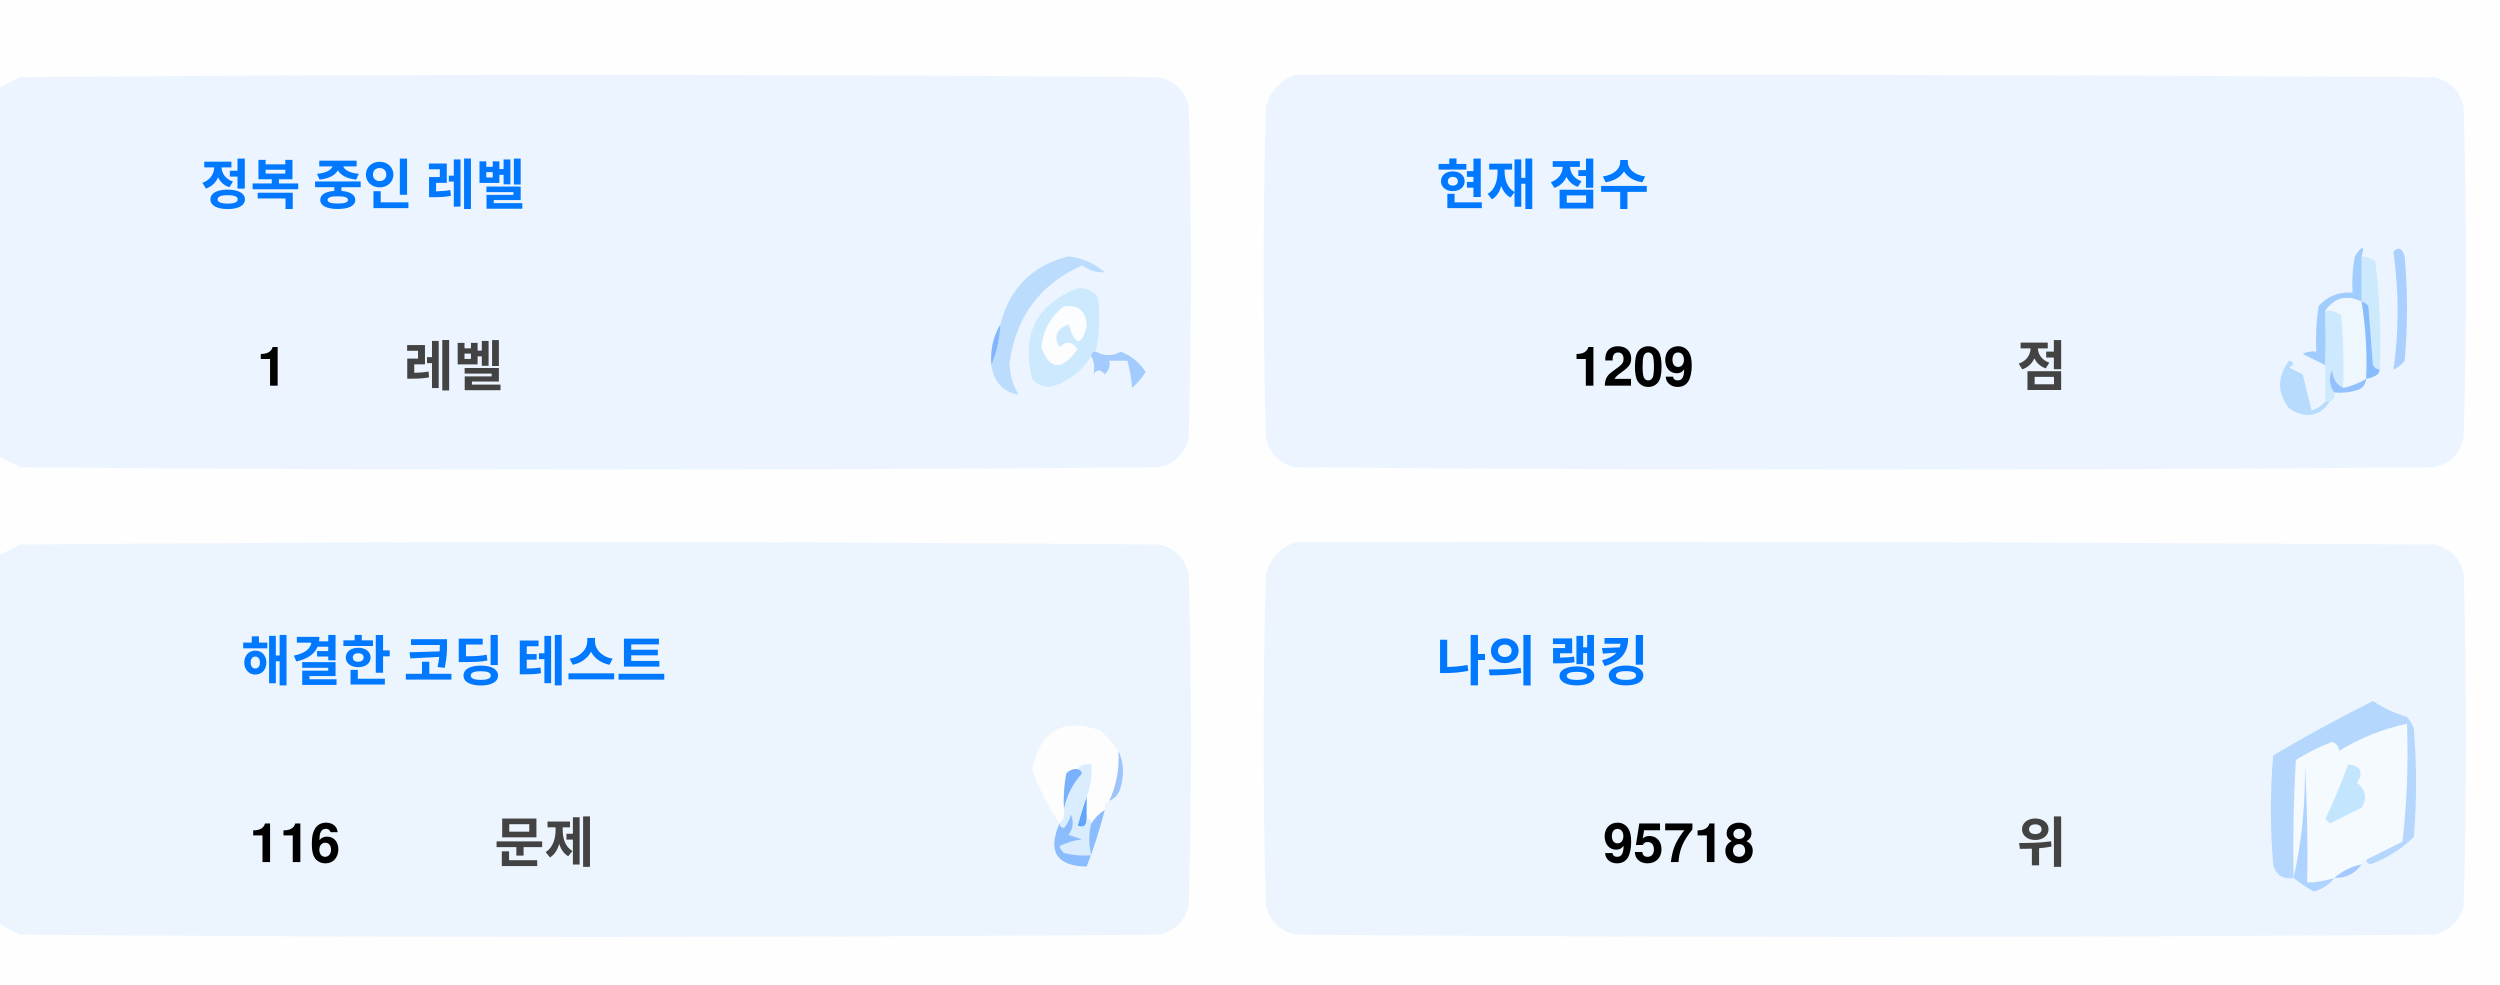
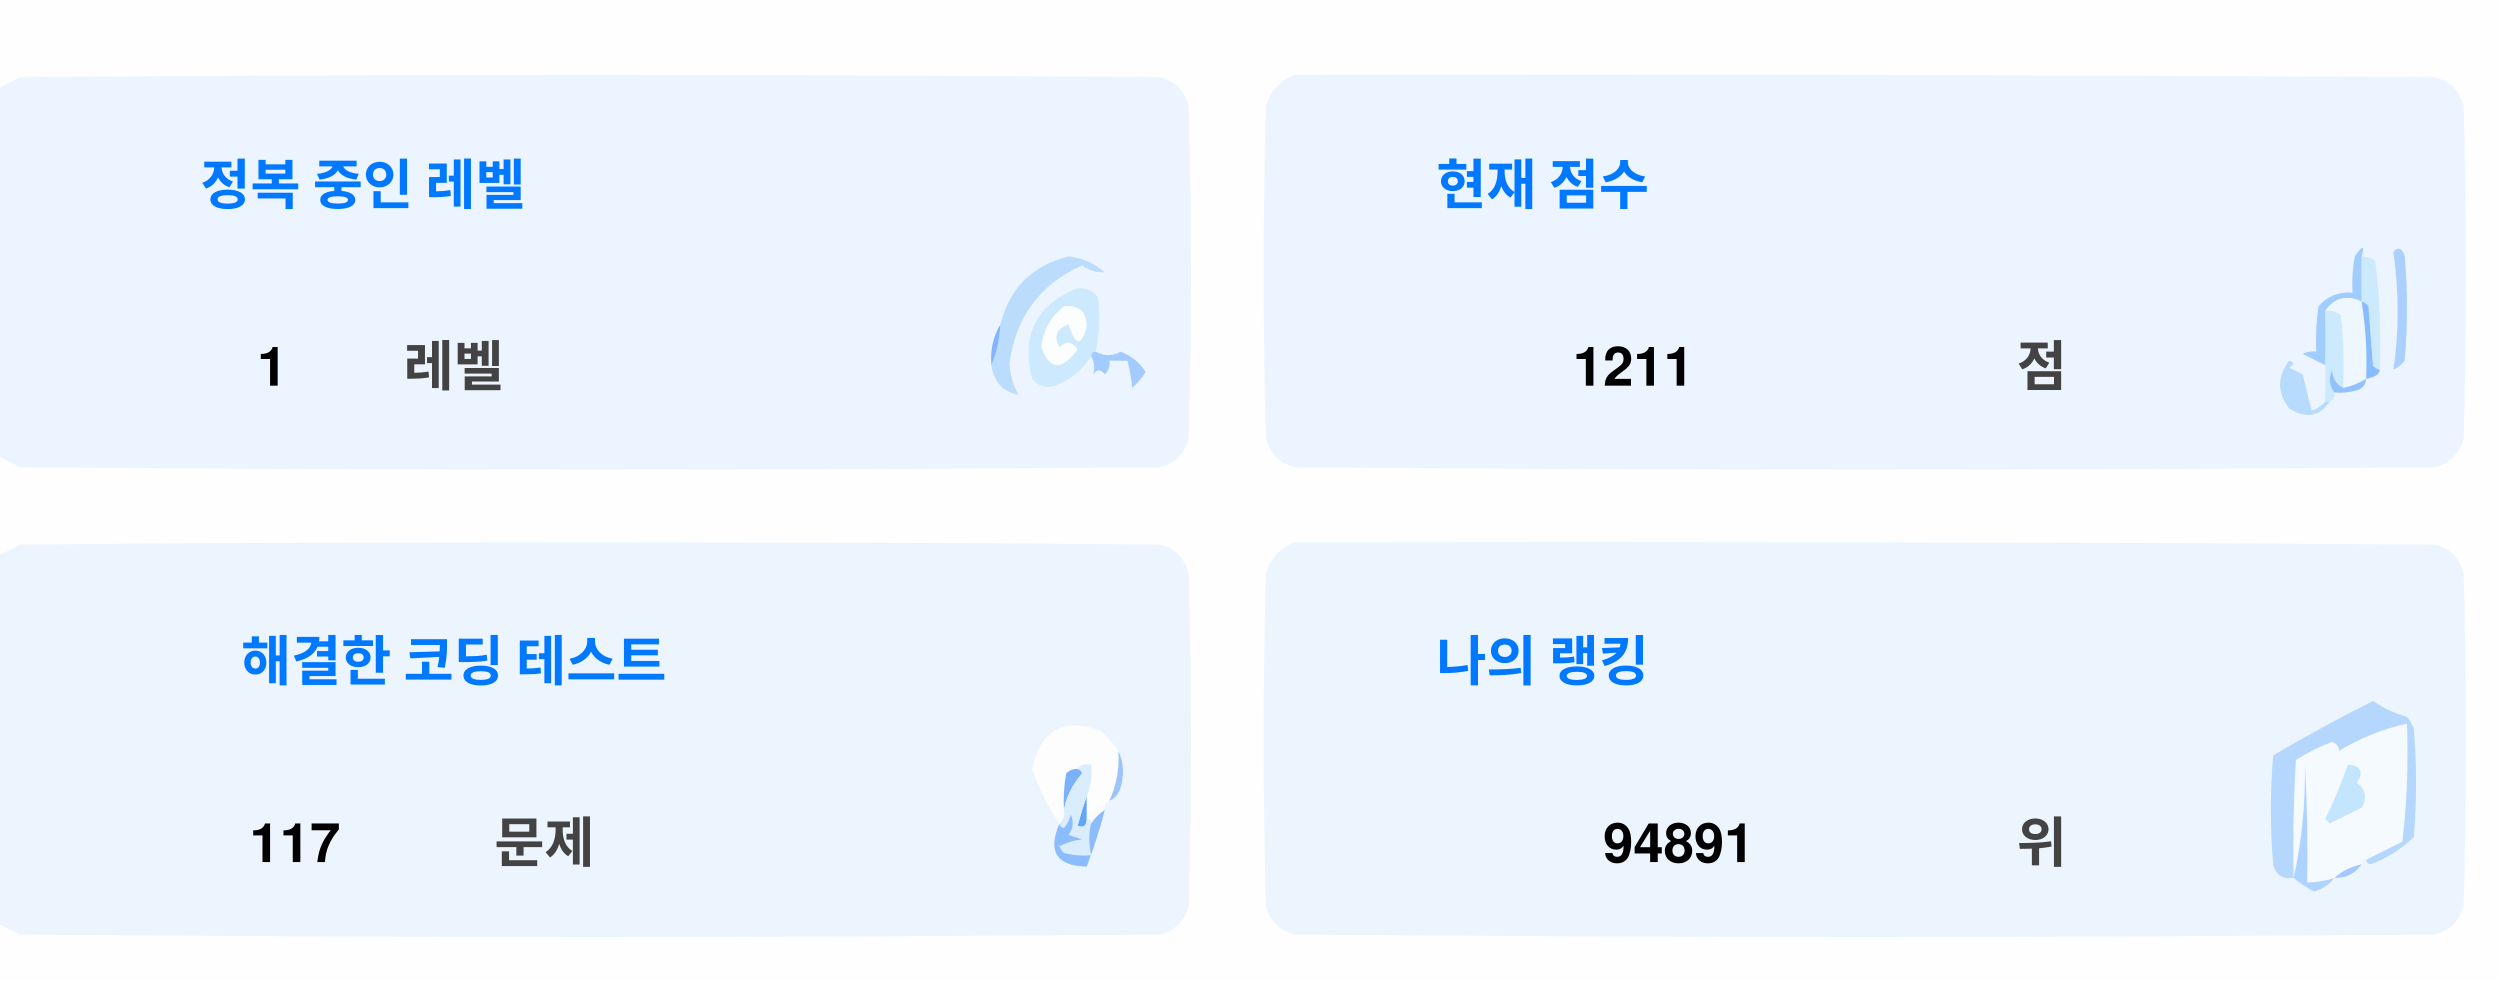
<svg xmlns="http://www.w3.org/2000/svg" version="1.1" width="551px" height="217px" style="shape-rendering:geometricPrecision; text-rendering:geometricPrecision; image-rendering:optimizeQuality; fill-rule:evenodd; clip-rule:evenodd">
  <style>.title {fill: #434343;font-size: 1rem;line-height: 1.5rem;font-weight: bold;font-family: -apple-system, BlinkMacSystemFont, Segoe UI, Helvetica, Arial, sans-serif, Apple Color Emoji, Segoe UI Emoji;}.desc {fill: #434343;font-size: 2.5rem;font-weight: bold;line-height: 1.5rem;font-family: -apple-system, BlinkMacSystemFont, Segoe UI, Helvetica, Arial, sans-serif, Apple Color Emoji, Segoe UI Emoji;}.desc-2 {fill: #434343;font-size: 1rem;font-weight: bold;line-height: 1.5rem;font-family: -apple-system, BlinkMacSystemFont, Segoe UI, Helvetica, Arial, sans-serif, Apple Color Emoji, Segoe UI Emoji;}.text, .desc {animation: twinkling 4s ease-in-out infinite;}@keyframes twinkling {40% { opacity: 1; }50% { opacity: 0.5; }60% { opacity: 1; }70% { opacity: 0.5; }80% { opacity: 1; }}</style>
  <g>
    <path style="opacity:1" fill="#fefefe" d="M -0.5,-0.5 C 183.167,-0.5 366.833,-0.5 550.5,-0.5C 550.5,71.833 550.5,144.167 550.5,216.5C 366.833,216.5 183.167,216.5 -0.5,216.5C -0.5,212.167 -0.5,207.833 -0.5,203.5C 1.14,204.32 2.807,205.153 4.5,206C 88.167,206.667 171.833,206.667 255.5,206C 259,205.167 261.167,203 262,199.5C 262.667,175.167 262.667,150.833 262,126.5C 261.167,123 259,120.833 255.5,120C 171.833,119.333 88.167,119.333 4.5,120C 2.807,120.847 1.14,121.68 -0.5,122.5C -0.5,115.167 -0.5,107.833 -0.5,100.5C 1.14,101.32 2.807,102.153 4.5,103C 88.167,103.667 171.833,103.667 255.5,103C 259,102.167 261.167,100 262,96.5C 262.667,72.167 262.667,47.833 262,23.5C 261.167,20 259,17.833 255.5,17C 171.833,16.333 88.167,16.333 4.5,17C 2.807,17.847 1.14,18.68 -0.5,19.5C -0.5,12.833 -0.5,6.167 -0.5,-0.5 Z" />
  </g>
  <g>
    <path style="opacity:1" fill="#ecf5ff" d="M -0.5,100.5 C -0.5,73.5 -0.5,46.5 -0.5,19.5C 1.14,18.68 2.807,17.847 4.5,17C 88.167,16.333 171.833,16.333 255.5,17C 259,17.833 261.167,20 262,23.5C 262.667,47.833 262.667,72.167 262,96.5C 261.167,100 259,102.167 255.5,103C 171.833,103.667 88.167,103.667 4.5,103C 2.807,102.153 1.14,101.32 -0.5,100.5 Z" />
  </g>
  <g>
    <path style="opacity:1" fill="#ecf5ff" d="M 285.5,16.5 C 369.167,16.333 452.834,16.5 536.5,17C 540,17.833 542.167,20 543,23.5C 543.667,47.833 543.667,72.167 543,96.5C 542.167,100 540,102.167 536.5,103C 452.833,103.667 369.167,103.667 285.5,103C 282,102.167 279.833,100 279,96.5C 278.333,72.167 278.333,47.833 279,23.5C 280.018,19.985 282.185,17.652 285.5,16.5 Z" />
  </g>
  <g>
    <path style="opacity:1" fill="#cdeafd" d="M 520.5,56.5 C 521.583,56.539 522.583,56.873 523.5,57.5C 524.498,65.472 524.831,73.472 524.5,81.5C 523.883,81.389 523.383,81.056 523,80.5C 522.667,76.167 522.333,71.833 522,67.5C 521.617,66.944 521.117,66.611 520.5,66.5C 520.5,63.167 520.5,59.833 520.5,56.5 Z" />
  </g>
  <g>
    <path style="opacity:1" fill="#abcfff" d="M 527.5,55.5 C 528.566,54.308 529.399,54.641 530,56.5C 530.667,64.167 530.667,71.833 530,79.5C 529.311,80.357 528.478,81.023 527.5,81.5C 528.758,73.08 528.758,64.414 527.5,55.5 Z" />
  </g>
  <g>
    <path style="opacity:1" fill="#bbdcfd" d="M 218.5,80.5 C 219.657,77.727 220.324,74.727 220.5,71.5C 222.49,63.51 227.49,58.51 235.5,56.5C 238.528,56.847 241.194,58.014 243.5,60C 241.744,60.141 240.078,59.641 238.5,58.5C 229.247,62.607 223.914,69.773 222.5,80C 222.565,82.526 223.232,84.859 224.5,87C 221.07,86.397 219.07,84.231 218.5,80.5 Z" />
  </g>
  <g>
    <path style="opacity:1" fill="#cde9fd" d="M 241.5,77.5 C 240.833,77.5 240.5,77.833 240.5,78.5C 238.628,81.529 235.961,83.695 232.5,85C 230.536,85.624 228.869,85.124 227.5,83.5C 225.021,73.791 228.354,67.124 237.5,63.5C 239.374,63.39 240.874,64.056 242,65.5C 242.497,69.524 242.331,73.524 241.5,77.5 Z" />
  </g>
  <g>
    <path style="opacity:1" fill="#fcfdfe" d="M 234.5,67.5 C 237.826,67.162 239.493,68.662 239.5,72C 238.334,76.434 237,76.267 235.5,71.5C 232.832,72.515 232.166,74.182 233.5,76.5C 235.017,75.089 236.351,75.256 237.5,77C 234.006,81.771 231.34,81.605 229.5,76.5C 229.904,72.771 231.571,69.771 234.5,67.5 Z" />
  </g>
  <g>
    <path style="opacity:1" fill="#a1ccfe" d="M 520.5,56.5 C 520.5,59.833 520.5,63.167 520.5,66.5C 517.238,64.922 514.572,65.589 512.5,68.5C 512.617,72.81 512.617,76.81 512.5,80.5C 510.86,79.68 509.193,78.847 507.5,78C 508.448,77.517 509.448,77.35 510.5,77.5C 510.335,74.15 510.502,70.817 511,67.5C 512.995,65.253 515.495,64.253 518.5,64.5C 518.336,61.813 518.503,59.146 519,56.5C 520.731,53.969 521.231,53.969 520.5,56.5 Z" />
  </g>
  <g>
    <path style="opacity:1" fill="#cde9fd" d="M 512.5,68.5 C 513.822,68.33 514.989,68.663 516,69.5C 516.499,74.823 516.666,80.156 516.5,85.5C 514.955,84.77 514.122,83.437 514,81.5C 513.22,83.387 513.387,85.054 514.5,86.5C 514.672,87.492 514.338,88.158 513.5,88.5C 513.167,88.5 512.833,88.5 512.5,88.5C 512.5,85.833 512.5,83.167 512.5,80.5C 512.617,76.81 512.617,72.81 512.5,68.5 Z" />
  </g>
  <g>
    <path style="opacity:1" fill="#eef6fe" d="M 520.5,66.5 C 521.407,72.106 521.74,77.773 521.5,83.5C 519.95,84.441 518.284,85.108 516.5,85.5C 516.666,80.156 516.499,74.823 516,69.5C 514.989,68.663 513.822,68.33 512.5,68.5C 514.572,65.589 517.238,64.922 520.5,66.5 Z" />
  </g>
  <g>
    <path style="opacity:1" fill="#88bcff" d="M 520.5,66.5 C 521.117,66.611 521.617,66.944 522,67.5C 522.333,71.833 522.667,76.167 523,80.5C 523.383,81.056 523.883,81.389 524.5,81.5C 524.445,82.469 523.445,83.136 521.5,83.5C 521.74,77.773 521.407,72.106 520.5,66.5 Z" />
  </g>
  <g>
    <path style="opacity:1" fill="#82b5fe" d="M 220.5,71.5 C 220.324,74.727 219.657,77.727 218.5,80.5C 218.215,77.171 218.882,74.171 220.5,71.5 Z" />
  </g>
  <g>
    <path style="opacity:1" fill="#a3cbfe" d="M 240.5,78.5 C 240.5,77.833 240.833,77.5 241.5,77.5C 243.391,78.536 245.224,78.536 247,77.5C 249.391,78.429 251.225,79.929 252.5,82C 251.681,83.319 250.681,84.486 249.5,85.5C 249.409,83.777 249.075,81.777 248.5,79.5C 247.167,79.5 245.833,79.5 244.5,79.5C 244.719,80.675 244.386,81.675 243.5,82.5C 242.575,81.359 241.741,81.359 241,82.5C 241.331,80.981 241.164,79.648 240.5,78.5 Z" />
  </g>
  <g>
    <path style="opacity:1" fill="#b7dbfd" d="M 512.5,88.5 C 512.833,88.5 513.167,88.5 513.5,88.5C 511.199,91.857 508.199,92.357 504.5,90C 501.872,86.535 501.872,83.035 504.5,79.5C 505.696,79.846 505.696,80.346 504.5,81C 505.5,81.5 506.5,82 507.5,82.5C 508.167,85.167 508.833,87.833 509.5,90.5C 510.739,90.058 511.739,89.391 512.5,88.5 Z" />
  </g>
  <g>
    <path style="opacity:1" fill="#92c1fe" d="M 516.5,85.5 C 518.284,85.108 519.95,84.441 521.5,83.5C 521.423,84.75 520.756,85.583 519.5,86C 517.866,86.493 516.199,86.66 514.5,86.5C 513.387,85.054 513.22,83.387 514,81.5C 514.122,83.437 514.955,84.77 516.5,85.5 Z" />
  </g>
  <g>
    <path style="opacity:1" fill="#ecf5fe" d="M -0.5,203.5 C -0.5,176.5 -0.5,149.5 -0.5,122.5C 1.14,121.68 2.807,120.847 4.5,120C 88.167,119.333 171.833,119.333 255.5,120C 259,120.833 261.167,123 262,126.5C 262.667,150.833 262.667,175.167 262,199.5C 261.167,203 259,205.167 255.5,206C 171.833,206.667 88.167,206.667 4.5,206C 2.807,205.153 1.14,204.32 -0.5,203.5 Z" />
  </g>
  <g>
    <path style="opacity:1" fill="#ecf5fe" d="M 285.5,119.5 C 369.167,119.333 452.834,119.5 536.5,120C 540,120.833 542.167,123 543,126.5C 543.667,150.833 543.667,175.167 543,199.5C 542.167,203 540,205.167 536.5,206C 452.833,206.667 369.167,206.667 285.5,206C 282,205.167 279.833,203 279,199.5C 278.333,175.167 278.333,150.833 279,126.5C 280.018,122.985 282.185,120.652 285.5,119.5 Z" />
  </g>
  <g>
    <path style="opacity:1" fill="#fdfdfe" d="M 246.5,165.5 C 246.758,169.367 246.092,173.034 244.5,176.5C 243.662,176.842 243.328,177.508 243.5,178.5C 242.272,179.306 241.272,180.306 240.5,181.5C 240.5,180.833 240.167,180.5 239.5,180.5C 239.5,178.833 239.5,177.167 239.5,175.5C 240.369,173.283 240.702,170.95 240.5,168.5C 239.209,168.263 238.209,168.596 237.5,169.5C 236.504,169.414 235.671,169.748 235,170.5C 234.503,173.146 234.336,175.813 234.5,178.5C 234.737,179.791 234.404,180.791 233.5,181.5C 230.986,177.806 228.986,173.806 227.5,169.5C 229.309,160.957 234.309,158.124 242.5,161C 244.07,162.397 245.404,163.897 246.5,165.5 Z" />
  </g>
  <g>
    <path style="opacity:1" fill="#f5faff" d="M 521.5,189.5 C 520.833,189.5 520.5,189.833 520.5,190.5C 518.181,190.992 516.181,191.992 514.5,193.5C 512.565,194.15 510.565,194.483 508.5,194.5C 508.666,185.827 508.5,177.16 508,168.5C 508.141,177.227 507.308,185.56 505.5,193.5C 505.334,184.827 505.5,176.16 506,167.5C 508.527,165.903 511.194,164.57 514,163.5C 515.011,163.892 515.511,164.559 515.5,165.5C 520.21,162.641 525.21,160.641 530.5,159.5C 530.831,168.192 530.498,176.859 529.5,185.5C 526.807,186.847 524.14,188.18 521.5,189.5 Z" />
  </g>
  <g>
    <path style="opacity:1" fill="#b6d7fd" d="M 521.5,189.5 C 524.14,188.18 526.807,186.847 529.5,185.5C 530.498,176.859 530.831,168.192 530.5,159.5C 525.21,160.641 520.21,162.641 515.5,165.5C 515.511,164.559 515.011,163.892 514,163.5C 511.194,164.57 508.527,165.903 506,167.5C 505.5,176.16 505.334,184.827 505.5,193.5C 503.089,193.863 501.589,192.863 501,190.5C 500.333,182.5 500.333,174.5 501,166.5C 508.173,162.246 515.507,158.246 523,154.5C 525.304,156.068 527.804,157.235 530.5,158C 531.126,158.75 531.626,159.584 532,160.5C 532.667,168.5 532.667,176.5 532,184.5C 529.292,187.111 526.125,189.111 522.5,190.5C 521.893,190.376 521.56,190.043 521.5,189.5 Z" />
  </g>
  <g>
    <path style="opacity:1" fill="#c3e5fe" d="M 517.5,168.5 C 520.317,168.801 520.984,170.134 519.5,172.5C 521.439,174.122 521.772,175.956 520.5,178C 518.167,179.167 515.833,180.333 513.5,181.5C 513.167,181.167 512.833,180.833 512.5,180.5C 514.414,176.515 516.081,172.515 517.5,168.5 Z" />
  </g>
  <g>
    <path style="opacity:1" fill="#7ab1fc" d="M 237.5,169.5 C 238.043,169.56 238.376,169.893 238.5,170.5C 236.395,172.836 235.062,175.503 234.5,178.5C 234.336,175.813 234.503,173.146 235,170.5C 235.671,169.748 236.504,169.414 237.5,169.5 Z" />
  </g>
  <g>
    <path style="opacity:1" fill="#afd3ff" d="M 514.5,193.5 C 513.378,194.947 511.878,195.947 510,196.5C 508.348,195.601 506.848,194.601 505.5,193.5C 507.308,185.56 508.141,177.227 508,168.5C 508.5,177.16 508.666,185.827 508.5,194.5C 510.565,194.483 512.565,194.15 514.5,193.5 Z" />
  </g>
  <g>
    <path style="opacity:1" fill="#9cc3fd" d="M 246.5,165.5 C 247.634,167.966 247.801,170.633 247,173.5C 246.623,174.942 245.79,175.942 244.5,176.5C 246.092,173.034 246.758,169.367 246.5,165.5 Z" />
  </g>
  <g>
    <path style="opacity:1" fill="#62a6fc" d="M 239.5,175.5 C 239.5,177.167 239.5,178.833 239.5,180.5C 239.483,182.028 238.816,182.528 237.5,182C 238.117,179.723 238.784,177.556 239.5,175.5 Z" />
  </g>
  <g>
    <path style="opacity:1" fill="#daedfe" d="M 237.5,169.5 C 238.209,168.596 239.209,168.263 240.5,168.5C 240.702,170.95 240.369,173.283 239.5,175.5C 238.784,177.556 238.117,179.723 237.5,182C 238.816,182.528 239.483,182.028 239.5,180.5C 240.167,180.5 240.5,180.833 240.5,181.5C 239.918,183.669 239.918,186.002 240.5,188.5C 238.473,188.662 236.473,188.495 234.5,188C 234.043,187.586 233.709,187.086 233.5,186.5C 235.078,185.702 236.744,185.202 238.5,185C 237.5,184.667 236.5,184.333 235.5,184C 236.554,182.612 236.72,181.112 236,179.5C 235.751,180.624 235.251,181.624 234.5,182.5C 233.893,182.376 233.56,182.043 233.5,181.5C 234.404,180.791 234.737,179.791 234.5,178.5C 235.062,175.503 236.395,172.836 238.5,170.5C 238.376,169.893 238.043,169.56 237.5,169.5 Z" />
  </g>
  <g>
    <path style="opacity:1" fill="#8bbcfd" d="M 243.5,178.5 C 242.395,182.803 241.062,186.969 239.5,191C 232.857,190.847 230.857,187.68 233.5,181.5C 233.56,182.043 233.893,182.376 234.5,182.5C 235.251,181.624 235.751,180.624 236,179.5C 236.72,181.112 236.554,182.612 235.5,184C 236.5,184.333 237.5,184.667 238.5,185C 236.744,185.202 235.078,185.702 233.5,186.5C 233.709,187.086 234.043,187.586 234.5,188C 236.473,188.495 238.473,188.662 240.5,188.5C 239.918,186.002 239.918,183.669 240.5,181.5C 241.272,180.306 242.272,179.306 243.5,178.5 Z" />
  </g>
  <g>
    <path style="opacity:1" fill="#a4c8ff" d="M 520.5,190.5 C 519.089,192.539 517.089,193.539 514.5,193.5C 516.181,191.992 518.181,190.992 520.5,190.5 Z" />
  </g>
  <text text-anchor="middle" x="80" y="45" class="title" style="fill:#0078ff;" stroke="#none" stroke-width="1">정복 중인 레벨</text>
  <text text-anchor="middle" x="60" y="85" class="desc" style="fill:#000000;" stroke="#none" stroke-width="1">1</text>
  <text text-anchor="middle" x="100" y="85" class="desc-2" style="fill:#434343;" stroke="#none" stroke-width="1">레벨</text>
  <text text-anchor="middle" x="340" y="45" class="title" style="fill:#0078ff;" stroke="#none" stroke-width="1">현재 점수</text>
-   <text text-anchor="middle" x="360" y="85" class="desc" style="fill:#000000;" stroke="#none" stroke-width="1">1209</text>
+   <text text-anchor="middle" x="360" y="85" class="desc" style="fill:#000000;" stroke="#none" stroke-width="1">1211</text>
  <text text-anchor="middle" x="450" y="85" class="desc-2" style="fill:#434343;" stroke="#none" stroke-width="1">점</text>
  <text text-anchor="middle" x="100" y="150" class="title" style="fill:#0078ff;" stroke="#none" stroke-width="1">해결한 코딩 테스트</text>
-   <text text-anchor="middle" x="65" y="190" class="desc" style="fill:#000000;" stroke="#none" stroke-width="1">116</text>
+   <text text-anchor="middle" x="65" y="190" class="desc" style="fill:#000000;" stroke="#none" stroke-width="1">117</text>
  <text text-anchor="middle" x="120" y="190" class="desc-2" style="fill:#434343;" stroke="#none" stroke-width="1">문제</text>
  <text text-anchor="middle" x="340" y="150" class="title" style="fill:#0078ff;" stroke="#none" stroke-width="1">나의 랭킹</text>
-   <text text-anchor="middle" x="370" y="190" class="desc" style="fill:#000000;" stroke="#none" stroke-width="1">95718</text>
+   <text text-anchor="middle" x="370" y="190" class="desc" style="fill:#000000;" stroke="#none" stroke-width="1">94891</text>
  <text text-anchor="middle" x="450" y="190" class="desc-2" style="fill:#434343;" stroke="#none" stroke-width="1">위</text>
</svg>
